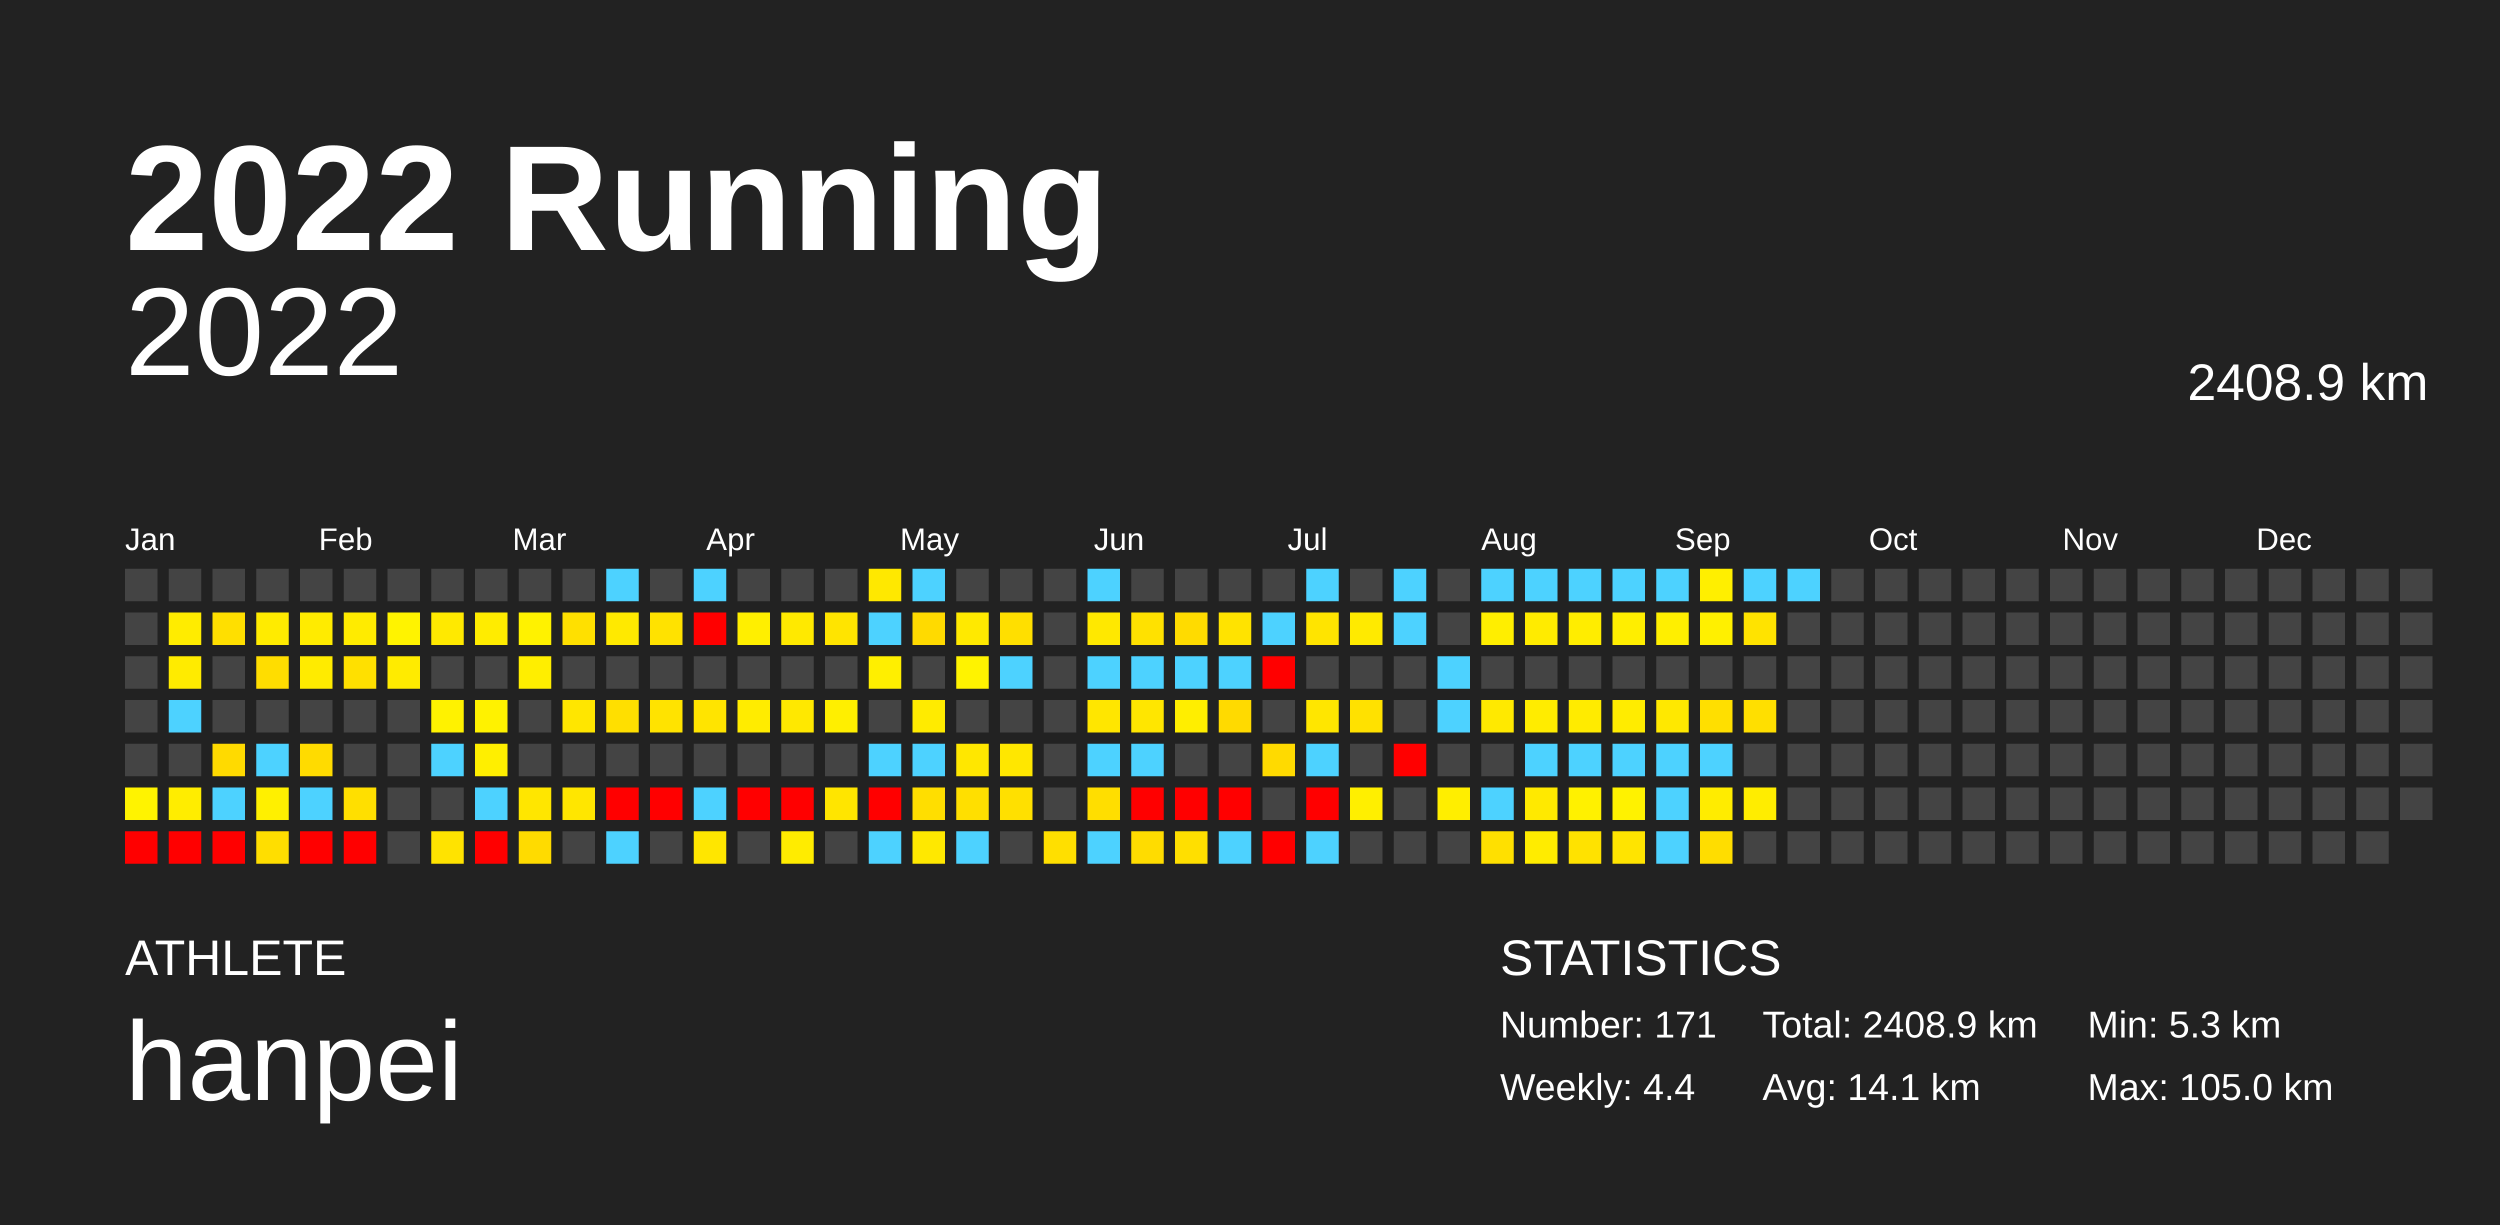
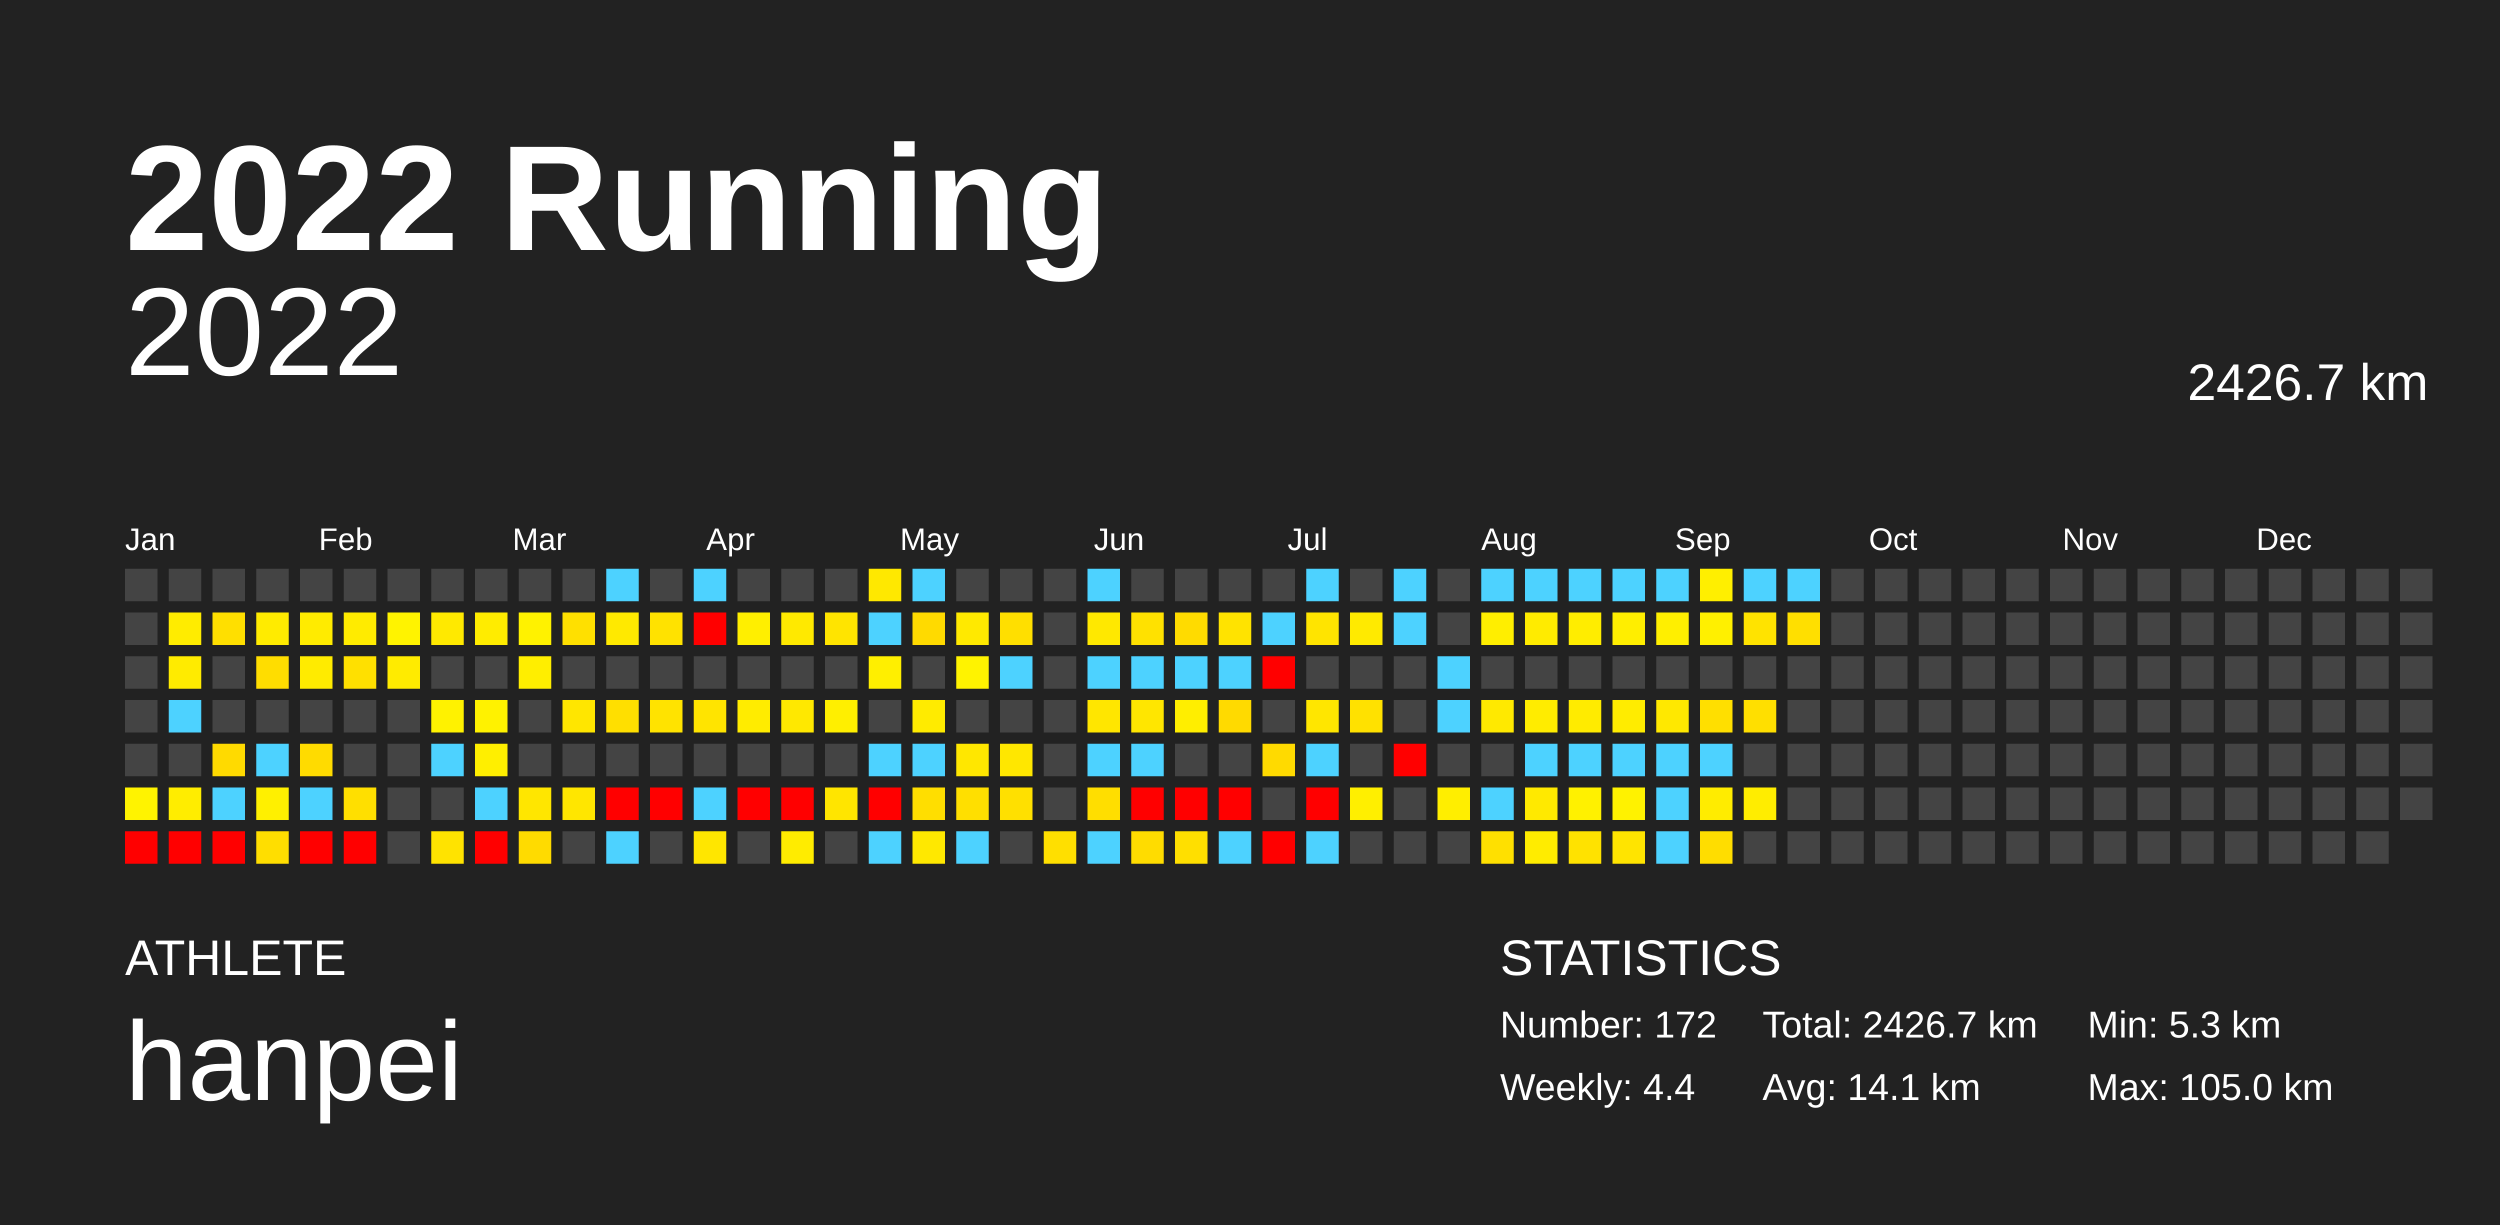
<svg xmlns="http://www.w3.org/2000/svg" baseProfile="full" height="98mm" version="1.1" viewBox="0,0,200,98" width="200mm">
  <defs />
  <rect fill="#222222" height="98" width="200" x="0" y="0" />
  <text fill="#FFFFFF" style="font-size:12px; font-family:Arial; font-weight:bold;" x="10" y="20">2022 Running</text>
  <text fill="#FFFFFF" style="font-size:4px; font-family:Arial" x="10" y="78">ATHLETE</text>
  <text fill="#FFFFFF" style="font-size:9px; font-family:Arial" x="10" y="88">hanpei</text>
  <text fill="#FFFFFF" style="font-size:4px; font-family:Arial" x="120" y="78">STATISTICS</text>
-   <text fill="#FFFFFF" style="font-size:3px; font-family:Arial" x="120" y="83">Number: 171</text>
+   <text fill="#FFFFFF" style="font-size:3px; font-family:Arial" x="120" y="83">Number: 172</text>
  <text fill="#FFFFFF" style="font-size:3px; font-family:Arial" x="120" y="88">Weekly: 4.4</text>
-   <text fill="#FFFFFF" style="font-size:3px; font-family:Arial" x="141" y="83">Total: 2408.9 km</text>
+   <text fill="#FFFFFF" style="font-size:3px; font-family:Arial" x="141" y="83">Total: 2426.7 km</text>
  <text fill="#FFFFFF" style="font-size:3px; font-family:Arial" x="141" y="88">Avg: 14.1 km</text>
  <text fill="#FFFFFF" style="font-size:3px; font-family:Arial" x="167" y="83">Min: 5.3 km</text>
  <text fill="#FFFFFF" style="font-size:3px; font-family:Arial" x="167" y="88">Max: 105.0 km</text>
  <text alignment-baseline="hanging" fill="#FFFFFF" style="font-size:10.0px; font-family:Arial;" x="10" y="30">2022</text>
-   <text alignment-baseline="hanging" fill="#FFFFFF" style="font-size:4.125px; font-family:Arial;" x="175" y="32">2408.9 km</text>
+   <text alignment-baseline="hanging" fill="#FFFFFF" style="font-size:4.125px; font-family:Arial;" x="175" y="32">2426.7 km</text>
  <text fill="#FFFFFF" style="font-size:2.5px; font-family:Arial" x="10.0" y="44">Jan</text>
  <text fill="#FFFFFF" style="font-size:2.5px; font-family:Arial" x="25.5" y="44">Feb</text>
  <text fill="#FFFFFF" style="font-size:2.5px; font-family:Arial" x="41.0" y="44">Mar</text>
  <text fill="#FFFFFF" style="font-size:2.5px; font-family:Arial" x="56.5" y="44">Apr</text>
  <text fill="#FFFFFF" style="font-size:2.5px; font-family:Arial" x="72.0" y="44">May</text>
  <text fill="#FFFFFF" style="font-size:2.5px; font-family:Arial" x="87.5" y="44">Jun</text>
  <text fill="#FFFFFF" style="font-size:2.5px; font-family:Arial" x="103.0" y="44">Jul</text>
  <text fill="#FFFFFF" style="font-size:2.5px; font-family:Arial" x="118.5" y="44">Aug</text>
  <text fill="#FFFFFF" style="font-size:2.5px; font-family:Arial" x="134.0" y="44">Sep</text>
  <text fill="#FFFFFF" style="font-size:2.5px; font-family:Arial" x="149.5" y="44">Oct</text>
  <text fill="#FFFFFF" style="font-size:2.5px; font-family:Arial" x="165.0" y="44">Nov</text>
  <text fill="#FFFFFF" style="font-size:2.5px; font-family:Arial" x="180.5" y="44">Dec</text>
  <rect fill="#444444" height="2.6" width="2.6" x="10.0" y="45.5" />
  <rect fill="#444444" height="2.6" width="2.6" x="10.0" y="49.0" />
  <rect fill="#444444" height="2.6" width="2.6" x="10.0" y="52.5" />
  <rect fill="#444444" height="2.6" width="2.6" x="10.0" y="56.0" />
  <rect fill="#444444" height="2.6" width="2.6" x="10.0" y="59.5" />
  <rect fill="#fff300" height="2.6" width="2.6" x="10.0" y="63.0" />
  <rect fill="red" height="2.6" width="2.6" x="10.0" y="66.5" />
  <rect fill="#444444" height="2.6" width="2.6" x="13.5" y="45.5" />
  <rect fill="#ffec00" height="2.6" width="2.6" x="13.5" y="49.0" />
  <rect fill="#ffeb00" height="2.6" width="2.6" x="13.5" y="52.5" />
  <rect fill="#4dd2ff" height="2.6" width="2.6" x="13.5" y="56.0" />
  <rect fill="#444444" height="2.6" width="2.6" x="13.5" y="59.5" />
  <rect fill="#ffed00" height="2.6" width="2.6" x="13.5" y="63.0" />
  <rect fill="red" height="2.6" width="2.6" x="13.5" y="66.5" />
  <rect fill="#444444" height="2.6" width="2.6" x="17.0" y="45.5" />
  <rect fill="#ffdf00" height="2.6" width="2.6" x="17.0" y="49.0" />
  <rect fill="#444444" height="2.6" width="2.6" x="17.0" y="52.5" />
  <rect fill="#444444" height="2.6" width="2.6" x="17.0" y="56.0" />
  <rect fill="#ffda00" height="2.6" width="2.6" x="17.0" y="59.5" />
  <rect fill="#4dd2ff" height="2.6" width="2.6" x="17.0" y="63.0" />
  <rect fill="red" height="2.6" width="2.6" x="17.0" y="66.5" />
  <rect fill="#444444" height="2.6" width="2.6" x="20.5" y="45.5" />
  <rect fill="#ffeb00" height="2.6" width="2.6" x="20.5" y="49.0" />
  <rect fill="#ffdd00" height="2.6" width="2.6" x="20.5" y="52.5" />
  <rect fill="#444444" height="2.6" width="2.6" x="20.5" y="56.0" />
  <rect fill="#4dd2ff" height="2.6" width="2.6" x="20.5" y="59.5" />
  <rect fill="#fff000" height="2.6" width="2.6" x="20.5" y="63.0" />
  <rect fill="#ffde00" height="2.6" width="2.6" x="20.5" y="66.5" />
  <rect fill="#444444" height="2.6" width="2.6" x="24.0" y="45.5" />
  <rect fill="#ffeb00" height="2.6" width="2.6" x="24.0" y="49.0" />
  <rect fill="#ffeb00" height="2.6" width="2.6" x="24.0" y="52.5" />
  <rect fill="#444444" height="2.6" width="2.6" x="24.0" y="56.0" />
  <rect fill="#ffdb00" height="2.6" width="2.6" x="24.0" y="59.5" />
  <rect fill="#4dd2ff" height="2.6" width="2.6" x="24.0" y="63.0" />
  <rect fill="red" height="2.6" width="2.6" x="24.0" y="66.5" />
  <rect fill="#444444" height="2.6" width="2.6" x="27.5" y="45.5" />
  <rect fill="#ffeb00" height="2.6" width="2.6" x="27.5" y="49.0" />
  <rect fill="#ffe000" height="2.6" width="2.6" x="27.5" y="52.5" />
  <rect fill="#444444" height="2.6" width="2.6" x="27.5" y="56.0" />
  <rect fill="#444444" height="2.6" width="2.6" x="27.5" y="59.5" />
  <rect fill="#ffdf00" height="2.6" width="2.6" x="27.5" y="63.0" />
  <rect fill="red" height="2.6" width="2.6" x="27.5" y="66.5" />
  <rect fill="#444444" height="2.6" width="2.6" x="31.0" y="45.5" />
  <rect fill="#fff300" height="2.6" width="2.6" x="31.0" y="49.0" />
  <rect fill="#ffeb00" height="2.6" width="2.6" x="31.0" y="52.5" />
  <rect fill="#444444" height="2.6" width="2.6" x="31.0" y="56.0" />
  <rect fill="#444444" height="2.6" width="2.6" x="31.0" y="59.5" />
  <rect fill="#444444" height="2.6" width="2.6" x="31.0" y="63.0" />
  <rect fill="#444444" height="2.6" width="2.6" x="31.0" y="66.5" />
  <rect fill="#444444" height="2.6" width="2.6" x="34.5" y="45.5" />
  <rect fill="#ffe900" height="2.6" width="2.6" x="34.5" y="49.0" />
  <rect fill="#444444" height="2.6" width="2.6" x="34.5" y="52.5" />
  <rect fill="#fff200" height="2.6" width="2.6" x="34.5" y="56.0" />
  <rect fill="#4dd2ff" height="2.6" width="2.6" x="34.5" y="59.5" />
  <rect fill="#444444" height="2.6" width="2.6" x="34.5" y="63.0" />
  <rect fill="#ffe300" height="2.6" width="2.6" x="34.5" y="66.5" />
  <rect fill="#444444" height="2.6" width="2.6" x="38.0" y="45.5" />
  <rect fill="#ffec00" height="2.6" width="2.6" x="38.0" y="49.0" />
  <rect fill="#444444" height="2.6" width="2.6" x="38.0" y="52.5" />
  <rect fill="#fff200" height="2.6" width="2.6" x="38.0" y="56.0" />
  <rect fill="#ffef00" height="2.6" width="2.6" x="38.0" y="59.5" />
  <rect fill="#4dd2ff" height="2.6" width="2.6" x="38.0" y="63.0" />
  <rect fill="red" height="2.6" width="2.6" x="38.0" y="66.5" />
  <rect fill="#444444" height="2.6" width="2.6" x="41.5" y="45.5" />
  <rect fill="#fff200" height="2.6" width="2.6" x="41.5" y="49.0" />
  <rect fill="#ffee00" height="2.6" width="2.6" x="41.5" y="52.5" />
  <rect fill="#444444" height="2.6" width="2.6" x="41.5" y="56.0" />
  <rect fill="#444444" height="2.6" width="2.6" x="41.5" y="59.5" />
  <rect fill="#ffe600" height="2.6" width="2.6" x="41.5" y="63.0" />
  <rect fill="#ffdb00" height="2.6" width="2.6" x="41.5" y="66.5" />
  <rect fill="#444444" height="2.6" width="2.6" x="45.0" y="45.5" />
  <rect fill="#ffe000" height="2.6" width="2.6" x="45.0" y="49.0" />
  <rect fill="#444444" height="2.6" width="2.6" x="45.0" y="52.5" />
  <rect fill="#ffe600" height="2.6" width="2.6" x="45.0" y="56.0" />
  <rect fill="#444444" height="2.6" width="2.6" x="45.0" y="59.5" />
  <rect fill="#ffe600" height="2.6" width="2.6" x="45.0" y="63.0" />
  <rect fill="#444444" height="2.6" width="2.6" x="45.0" y="66.5" />
  <rect fill="#4dd2ff" height="2.6" width="2.6" x="48.5" y="45.5" />
  <rect fill="#ffe900" height="2.6" width="2.6" x="48.5" y="49.0" />
  <rect fill="#444444" height="2.6" width="2.6" x="48.5" y="52.5" />
  <rect fill="#ffdf00" height="2.6" width="2.6" x="48.5" y="56.0" />
  <rect fill="#444444" height="2.6" width="2.6" x="48.5" y="59.5" />
  <rect fill="red" height="2.6" width="2.6" x="48.5" y="63.0" />
  <rect fill="#4dd2ff" height="2.6" width="2.6" x="48.5" y="66.5" />
  <rect fill="#444444" height="2.6" width="2.6" x="52.0" y="45.5" />
  <rect fill="#ffe200" height="2.6" width="2.6" x="52.0" y="49.0" />
  <rect fill="#444444" height="2.6" width="2.6" x="52.0" y="52.5" />
  <rect fill="#ffe300" height="2.6" width="2.6" x="52.0" y="56.0" />
  <rect fill="#444444" height="2.6" width="2.6" x="52.0" y="59.5" />
  <rect fill="red" height="2.6" width="2.6" x="52.0" y="63.0" />
  <rect fill="#444444" height="2.6" width="2.6" x="52.0" y="66.5" />
  <rect fill="#4dd2ff" height="2.6" width="2.6" x="55.5" y="45.5" />
  <rect fill="red" height="2.6" width="2.6" x="55.5" y="49.0" />
  <rect fill="#444444" height="2.6" width="2.6" x="55.5" y="52.5" />
  <rect fill="#ffe400" height="2.6" width="2.6" x="55.5" y="56.0" />
  <rect fill="#444444" height="2.6" width="2.6" x="55.5" y="59.5" />
  <rect fill="#4dd2ff" height="2.6" width="2.6" x="55.5" y="63.0" />
  <rect fill="#ffe600" height="2.6" width="2.6" x="55.5" y="66.5" />
  <rect fill="#444444" height="2.6" width="2.6" x="59.0" y="45.5" />
  <rect fill="#ffef00" height="2.6" width="2.6" x="59.0" y="49.0" />
  <rect fill="#444444" height="2.6" width="2.6" x="59.0" y="52.5" />
  <rect fill="#ffec00" height="2.6" width="2.6" x="59.0" y="56.0" />
  <rect fill="#444444" height="2.6" width="2.6" x="59.0" y="59.5" />
  <rect fill="red" height="2.6" width="2.6" x="59.0" y="63.0" />
  <rect fill="#444444" height="2.6" width="2.6" x="59.0" y="66.5" />
  <rect fill="#444444" height="2.6" width="2.6" x="62.5" y="45.5" />
  <rect fill="#ffe900" height="2.6" width="2.6" x="62.5" y="49.0" />
  <rect fill="#444444" height="2.6" width="2.6" x="62.5" y="52.5" />
  <rect fill="#ffe800" height="2.6" width="2.6" x="62.5" y="56.0" />
  <rect fill="#444444" height="2.6" width="2.6" x="62.5" y="59.5" />
  <rect fill="red" height="2.6" width="2.6" x="62.5" y="63.0" />
  <rect fill="#ffec00" height="2.6" width="2.6" x="62.5" y="66.5" />
  <rect fill="#444444" height="2.6" width="2.6" x="66.0" y="45.5" />
  <rect fill="#ffe400" height="2.6" width="2.6" x="66.0" y="49.0" />
  <rect fill="#444444" height="2.6" width="2.6" x="66.0" y="52.5" />
  <rect fill="#ffef00" height="2.6" width="2.6" x="66.0" y="56.0" />
  <rect fill="#444444" height="2.6" width="2.6" x="66.0" y="59.5" />
  <rect fill="#ffe500" height="2.6" width="2.6" x="66.0" y="63.0" />
  <rect fill="#444444" height="2.6" width="2.6" x="66.0" y="66.5" />
  <rect fill="#ffe800" height="2.6" width="2.6" x="69.5" y="45.5" />
  <rect fill="#4dd2ff" height="2.6" width="2.6" x="69.5" y="49.0" />
  <rect fill="#ffef00" height="2.6" width="2.6" x="69.5" y="52.5" />
  <rect fill="#444444" height="2.6" width="2.6" x="69.5" y="56.0" />
  <rect fill="#4dd2ff" height="2.6" width="2.6" x="69.5" y="59.5" />
  <rect fill="red" height="2.6" width="2.6" x="69.5" y="63.0" />
  <rect fill="#4dd2ff" height="2.6" width="2.6" x="69.5" y="66.5" />
  <rect fill="#4dd2ff" height="2.6" width="2.6" x="73.0" y="45.5" />
  <rect fill="#ffda00" height="2.6" width="2.6" x="73.0" y="49.0" />
  <rect fill="#444444" height="2.6" width="2.6" x="73.0" y="52.5" />
  <rect fill="#ffeb00" height="2.6" width="2.6" x="73.0" y="56.0" />
  <rect fill="#4dd2ff" height="2.6" width="2.6" x="73.0" y="59.5" />
  <rect fill="#ffde00" height="2.6" width="2.6" x="73.0" y="63.0" />
  <rect fill="#ffe800" height="2.6" width="2.6" x="73.0" y="66.5" />
  <rect fill="#444444" height="2.6" width="2.6" x="76.5" y="45.5" />
  <rect fill="#ffe900" height="2.6" width="2.6" x="76.5" y="49.0" />
  <rect fill="#fff300" height="2.6" width="2.6" x="76.5" y="52.5" />
  <rect fill="#444444" height="2.6" width="2.6" x="76.5" y="56.0" />
  <rect fill="#ffe700" height="2.6" width="2.6" x="76.5" y="59.5" />
  <rect fill="#ffdf00" height="2.6" width="2.6" x="76.5" y="63.0" />
  <rect fill="#4dd2ff" height="2.6" width="2.6" x="76.5" y="66.5" />
  <rect fill="#444444" height="2.6" width="2.6" x="80.0" y="45.5" />
  <rect fill="#ffdf00" height="2.6" width="2.6" x="80.0" y="49.0" />
  <rect fill="#4dd2ff" height="2.6" width="2.6" x="80.0" y="52.5" />
  <rect fill="#444444" height="2.6" width="2.6" x="80.0" y="56.0" />
  <rect fill="#ffe700" height="2.6" width="2.6" x="80.0" y="59.5" />
  <rect fill="#ffe000" height="2.6" width="2.6" x="80.0" y="63.0" />
  <rect fill="#444444" height="2.6" width="2.6" x="80.0" y="66.5" />
  <rect fill="#444444" height="2.6" width="2.6" x="83.5" y="45.5" />
  <rect fill="#444444" height="2.6" width="2.6" x="83.5" y="49.0" />
  <rect fill="#444444" height="2.6" width="2.6" x="83.5" y="52.5" />
  <rect fill="#444444" height="2.6" width="2.6" x="83.5" y="56.0" />
  <rect fill="#444444" height="2.6" width="2.6" x="83.5" y="59.5" />
  <rect fill="#444444" height="2.6" width="2.6" x="83.5" y="63.0" />
  <rect fill="#ffdf00" height="2.6" width="2.6" x="83.5" y="66.5" />
  <rect fill="#4dd2ff" height="2.6" width="2.6" x="87.0" y="45.5" />
  <rect fill="#ffe800" height="2.6" width="2.6" x="87.0" y="49.0" />
  <rect fill="#4dd2ff" height="2.6" width="2.6" x="87.0" y="52.5" />
  <rect fill="#ffe600" height="2.6" width="2.6" x="87.0" y="56.0" />
  <rect fill="#4dd2ff" height="2.6" width="2.6" x="87.0" y="59.5" />
  <rect fill="#ffde00" height="2.6" width="2.6" x="87.0" y="63.0" />
  <rect fill="#4dd2ff" height="2.6" width="2.6" x="87.0" y="66.5" />
  <rect fill="#444444" height="2.6" width="2.6" x="90.5" y="45.5" />
  <rect fill="#ffe100" height="2.6" width="2.6" x="90.5" y="49.0" />
  <rect fill="#4dd2ff" height="2.6" width="2.6" x="90.5" y="52.5" />
  <rect fill="#ffe600" height="2.6" width="2.6" x="90.5" y="56.0" />
  <rect fill="#4dd2ff" height="2.6" width="2.6" x="90.5" y="59.5" />
  <rect fill="red" height="2.6" width="2.6" x="90.5" y="63.0" />
  <rect fill="#ffdc00" height="2.6" width="2.6" x="90.5" y="66.5" />
  <rect fill="#444444" height="2.6" width="2.6" x="94.0" y="45.5" />
  <rect fill="#ffdb00" height="2.6" width="2.6" x="94.0" y="49.0" />
  <rect fill="#4dd2ff" height="2.6" width="2.6" x="94.0" y="52.5" />
  <rect fill="#ffee00" height="2.6" width="2.6" x="94.0" y="56.0" />
  <rect fill="#444444" height="2.6" width="2.6" x="94.0" y="59.5" />
  <rect fill="red" height="2.6" width="2.6" x="94.0" y="63.0" />
  <rect fill="#ffdf00" height="2.6" width="2.6" x="94.0" y="66.5" />
  <rect fill="#444444" height="2.6" width="2.6" x="97.5" y="45.5" />
  <rect fill="#ffe300" height="2.6" width="2.6" x="97.5" y="49.0" />
  <rect fill="#4dd2ff" height="2.6" width="2.6" x="97.5" y="52.5" />
  <rect fill="#ffda00" height="2.6" width="2.6" x="97.5" y="56.0" />
  <rect fill="#444444" height="2.6" width="2.6" x="97.5" y="59.5" />
  <rect fill="red" height="2.6" width="2.6" x="97.5" y="63.0" />
  <rect fill="#4dd2ff" height="2.6" width="2.6" x="97.5" y="66.5" />
  <rect fill="#444444" height="2.6" width="2.6" x="101.0" y="45.5" />
  <rect fill="#4dd2ff" height="2.6" width="2.6" x="101.0" y="49.0" />
  <rect fill="red" height="2.6" width="2.6" x="101.0" y="52.5" />
  <rect fill="#444444" height="2.6" width="2.6" x="101.0" y="56.0" />
  <rect fill="#ffda00" height="2.6" width="2.6" x="101.0" y="59.5" />
  <rect fill="#444444" height="2.6" width="2.6" x="101.0" y="63.0" />
  <rect fill="red" height="2.6" width="2.6" x="101.0" y="66.5" />
  <rect fill="#4dd2ff" height="2.6" width="2.6" x="104.5" y="45.5" />
  <rect fill="#ffe400" height="2.6" width="2.6" x="104.5" y="49.0" />
  <rect fill="#444444" height="2.6" width="2.6" x="104.5" y="52.5" />
  <rect fill="#ffe600" height="2.6" width="2.6" x="104.5" y="56.0" />
  <rect fill="#4dd2ff" height="2.6" width="2.6" x="104.5" y="59.5" />
  <rect fill="red" height="2.6" width="2.6" x="104.5" y="63.0" />
  <rect fill="#4dd2ff" height="2.6" width="2.6" x="104.5" y="66.5" />
  <rect fill="#444444" height="2.6" width="2.6" x="108.0" y="45.5" />
  <rect fill="#ffea00" height="2.6" width="2.6" x="108.0" y="49.0" />
  <rect fill="#444444" height="2.6" width="2.6" x="108.0" y="52.5" />
  <rect fill="#ffe100" height="2.6" width="2.6" x="108.0" y="56.0" />
  <rect fill="#444444" height="2.6" width="2.6" x="108.0" y="59.5" />
  <rect fill="#ffef00" height="2.6" width="2.6" x="108.0" y="63.0" />
  <rect fill="#444444" height="2.6" width="2.6" x="108.0" y="66.5" />
  <rect fill="#4dd2ff" height="2.6" width="2.6" x="111.5" y="45.5" />
  <rect fill="#4dd2ff" height="2.6" width="2.6" x="111.5" y="49.0" />
  <rect fill="#444444" height="2.6" width="2.6" x="111.5" y="52.5" />
  <rect fill="#444444" height="2.6" width="2.6" x="111.5" y="56.0" />
  <rect fill="red" height="2.6" width="2.6" x="111.5" y="59.5" />
  <rect fill="#444444" height="2.6" width="2.6" x="111.5" y="63.0" />
  <rect fill="#444444" height="2.6" width="2.6" x="111.5" y="66.5" />
  <rect fill="#444444" height="2.6" width="2.6" x="115.0" y="45.5" />
  <rect fill="#444444" height="2.6" width="2.6" x="115.0" y="49.0" />
  <rect fill="#4dd2ff" height="2.6" width="2.6" x="115.0" y="52.5" />
  <rect fill="#4dd2ff" height="2.6" width="2.6" x="115.0" y="56.0" />
  <rect fill="#444444" height="2.6" width="2.6" x="115.0" y="59.5" />
  <rect fill="#ffee00" height="2.6" width="2.6" x="115.0" y="63.0" />
  <rect fill="#444444" height="2.6" width="2.6" x="115.0" y="66.5" />
  <rect fill="#4dd2ff" height="2.6" width="2.6" x="118.5" y="45.5" />
  <rect fill="#ffee00" height="2.6" width="2.6" x="118.5" y="49.0" />
  <rect fill="#444444" height="2.6" width="2.6" x="118.5" y="52.5" />
  <rect fill="#ffe900" height="2.6" width="2.6" x="118.5" y="56.0" />
  <rect fill="#444444" height="2.6" width="2.6" x="118.5" y="59.5" />
  <rect fill="#4dd2ff" height="2.6" width="2.6" x="118.5" y="63.0" />
  <rect fill="#ffe000" height="2.6" width="2.6" x="118.5" y="66.5" />
  <rect fill="#4dd2ff" height="2.6" width="2.6" x="122.0" y="45.5" />
  <rect fill="#ffeb00" height="2.6" width="2.6" x="122.0" y="49.0" />
  <rect fill="#444444" height="2.6" width="2.6" x="122.0" y="52.5" />
  <rect fill="#ffec00" height="2.6" width="2.6" x="122.0" y="56.0" />
  <rect fill="#4dd2ff" height="2.6" width="2.6" x="122.0" y="59.5" />
  <rect fill="#ffe900" height="2.6" width="2.6" x="122.0" y="63.0" />
  <rect fill="#ffec00" height="2.6" width="2.6" x="122.0" y="66.5" />
  <rect fill="#4dd2ff" height="2.6" width="2.6" x="125.5" y="45.5" />
  <rect fill="#ffed00" height="2.6" width="2.6" x="125.5" y="49.0" />
  <rect fill="#444444" height="2.6" width="2.6" x="125.5" y="52.5" />
  <rect fill="#ffeb00" height="2.6" width="2.6" x="125.5" y="56.0" />
  <rect fill="#4dd2ff" height="2.6" width="2.6" x="125.5" y="59.5" />
  <rect fill="#fff100" height="2.6" width="2.6" x="125.5" y="63.0" />
  <rect fill="#ffe200" height="2.6" width="2.6" x="125.5" y="66.5" />
  <rect fill="#4dd2ff" height="2.6" width="2.6" x="129.0" y="45.5" />
  <rect fill="#ffee00" height="2.6" width="2.6" x="129.0" y="49.0" />
  <rect fill="#444444" height="2.6" width="2.6" x="129.0" y="52.5" />
  <rect fill="#ffec00" height="2.6" width="2.6" x="129.0" y="56.0" />
  <rect fill="#4dd2ff" height="2.6" width="2.6" x="129.0" y="59.5" />
  <rect fill="#fff200" height="2.6" width="2.6" x="129.0" y="63.0" />
  <rect fill="#ffe400" height="2.6" width="2.6" x="129.0" y="66.5" />
  <rect fill="#4dd2ff" height="2.6" width="2.6" x="132.5" y="45.5" />
  <rect fill="#ffef00" height="2.6" width="2.6" x="132.5" y="49.0" />
  <rect fill="#444444" height="2.6" width="2.6" x="132.5" y="52.5" />
  <rect fill="#ffe800" height="2.6" width="2.6" x="132.5" y="56.0" />
  <rect fill="#4dd2ff" height="2.6" width="2.6" x="132.5" y="59.5" />
  <rect fill="#4dd2ff" height="2.6" width="2.6" x="132.5" y="63.0" />
  <rect fill="#4dd2ff" height="2.6" width="2.6" x="132.5" y="66.5" />
  <rect fill="#ffef00" height="2.6" width="2.6" x="136.0" y="45.5" />
  <rect fill="#fff000" height="2.6" width="2.6" x="136.0" y="49.0" />
  <rect fill="#444444" height="2.6" width="2.6" x="136.0" y="52.5" />
  <rect fill="#ffdf00" height="2.6" width="2.6" x="136.0" y="56.0" />
  <rect fill="#4dd2ff" height="2.6" width="2.6" x="136.0" y="59.5" />
  <rect fill="#ffec00" height="2.6" width="2.6" x="136.0" y="63.0" />
  <rect fill="#ffdd00" height="2.6" width="2.6" x="136.0" y="66.5" />
  <rect fill="#4dd2ff" height="2.6" width="2.6" x="139.5" y="45.5" />
  <rect fill="#ffe300" height="2.6" width="2.6" x="139.5" y="49.0" />
  <rect fill="#444444" height="2.6" width="2.6" x="139.5" y="52.5" />
  <rect fill="#ffdf00" height="2.6" width="2.6" x="139.5" y="56.0" />
  <rect fill="#444444" height="2.6" width="2.6" x="139.5" y="59.5" />
  <rect fill="#ffed00" height="2.6" width="2.6" x="139.5" y="63.0" />
  <rect fill="#444444" height="2.6" width="2.6" x="139.5" y="66.5" />
  <rect fill="#4dd2ff" height="2.6" width="2.6" x="143.0" y="45.5" />
-   <rect fill="#444444" height="2.6" width="2.6" x="143.0" y="49.0" />
+   <rect fill="#ffdf00" height="2.6" width="2.6" x="143.0" y="49.0" />
  <rect fill="#444444" height="2.6" width="2.6" x="143.0" y="52.5" />
  <rect fill="#444444" height="2.6" width="2.6" x="143.0" y="56.0" />
  <rect fill="#444444" height="2.6" width="2.6" x="143.0" y="59.5" />
  <rect fill="#444444" height="2.6" width="2.6" x="143.0" y="63.0" />
  <rect fill="#444444" height="2.6" width="2.6" x="143.0" y="66.5" />
  <rect fill="#444444" height="2.6" width="2.6" x="146.5" y="45.5" />
  <rect fill="#444444" height="2.6" width="2.6" x="146.5" y="49.0" />
  <rect fill="#444444" height="2.6" width="2.6" x="146.5" y="52.5" />
  <rect fill="#444444" height="2.6" width="2.6" x="146.5" y="56.0" />
  <rect fill="#444444" height="2.6" width="2.6" x="146.5" y="59.5" />
  <rect fill="#444444" height="2.6" width="2.6" x="146.5" y="63.0" />
  <rect fill="#444444" height="2.6" width="2.6" x="146.5" y="66.5" />
  <rect fill="#444444" height="2.6" width="2.6" x="150.0" y="45.5" />
  <rect fill="#444444" height="2.6" width="2.6" x="150.0" y="49.0" />
  <rect fill="#444444" height="2.6" width="2.6" x="150.0" y="52.5" />
  <rect fill="#444444" height="2.6" width="2.6" x="150.0" y="56.0" />
  <rect fill="#444444" height="2.6" width="2.6" x="150.0" y="59.5" />
  <rect fill="#444444" height="2.6" width="2.6" x="150.0" y="63.0" />
  <rect fill="#444444" height="2.6" width="2.6" x="150.0" y="66.5" />
  <rect fill="#444444" height="2.6" width="2.6" x="153.5" y="45.5" />
  <rect fill="#444444" height="2.6" width="2.6" x="153.5" y="49.0" />
  <rect fill="#444444" height="2.6" width="2.6" x="153.5" y="52.5" />
  <rect fill="#444444" height="2.6" width="2.6" x="153.5" y="56.0" />
  <rect fill="#444444" height="2.6" width="2.6" x="153.5" y="59.5" />
  <rect fill="#444444" height="2.6" width="2.6" x="153.5" y="63.0" />
  <rect fill="#444444" height="2.6" width="2.6" x="153.5" y="66.5" />
  <rect fill="#444444" height="2.6" width="2.6" x="157.0" y="45.5" />
  <rect fill="#444444" height="2.6" width="2.6" x="157.0" y="49.0" />
  <rect fill="#444444" height="2.6" width="2.6" x="157.0" y="52.5" />
  <rect fill="#444444" height="2.6" width="2.6" x="157.0" y="56.0" />
  <rect fill="#444444" height="2.6" width="2.6" x="157.0" y="59.5" />
  <rect fill="#444444" height="2.6" width="2.6" x="157.0" y="63.0" />
  <rect fill="#444444" height="2.6" width="2.6" x="157.0" y="66.5" />
  <rect fill="#444444" height="2.6" width="2.6" x="160.5" y="45.5" />
  <rect fill="#444444" height="2.6" width="2.6" x="160.5" y="49.0" />
  <rect fill="#444444" height="2.6" width="2.6" x="160.5" y="52.5" />
  <rect fill="#444444" height="2.6" width="2.6" x="160.5" y="56.0" />
  <rect fill="#444444" height="2.6" width="2.6" x="160.5" y="59.5" />
  <rect fill="#444444" height="2.6" width="2.6" x="160.5" y="63.0" />
  <rect fill="#444444" height="2.6" width="2.6" x="160.5" y="66.5" />
  <rect fill="#444444" height="2.6" width="2.6" x="164.0" y="45.5" />
  <rect fill="#444444" height="2.6" width="2.6" x="164.0" y="49.0" />
  <rect fill="#444444" height="2.6" width="2.6" x="164.0" y="52.5" />
  <rect fill="#444444" height="2.6" width="2.6" x="164.0" y="56.0" />
  <rect fill="#444444" height="2.6" width="2.6" x="164.0" y="59.5" />
  <rect fill="#444444" height="2.6" width="2.6" x="164.0" y="63.0" />
  <rect fill="#444444" height="2.6" width="2.6" x="164.0" y="66.5" />
  <rect fill="#444444" height="2.6" width="2.6" x="167.5" y="45.5" />
  <rect fill="#444444" height="2.6" width="2.6" x="167.5" y="49.0" />
  <rect fill="#444444" height="2.6" width="2.6" x="167.5" y="52.5" />
  <rect fill="#444444" height="2.6" width="2.6" x="167.5" y="56.0" />
  <rect fill="#444444" height="2.6" width="2.6" x="167.5" y="59.5" />
  <rect fill="#444444" height="2.6" width="2.6" x="167.5" y="63.0" />
  <rect fill="#444444" height="2.6" width="2.6" x="167.5" y="66.5" />
  <rect fill="#444444" height="2.6" width="2.6" x="171.0" y="45.5" />
  <rect fill="#444444" height="2.6" width="2.6" x="171.0" y="49.0" />
  <rect fill="#444444" height="2.6" width="2.6" x="171.0" y="52.5" />
  <rect fill="#444444" height="2.6" width="2.6" x="171.0" y="56.0" />
  <rect fill="#444444" height="2.6" width="2.6" x="171.0" y="59.5" />
  <rect fill="#444444" height="2.6" width="2.6" x="171.0" y="63.0" />
  <rect fill="#444444" height="2.6" width="2.6" x="171.0" y="66.5" />
  <rect fill="#444444" height="2.6" width="2.6" x="174.5" y="45.5" />
  <rect fill="#444444" height="2.6" width="2.6" x="174.5" y="49.0" />
  <rect fill="#444444" height="2.6" width="2.6" x="174.5" y="52.5" />
  <rect fill="#444444" height="2.6" width="2.6" x="174.5" y="56.0" />
  <rect fill="#444444" height="2.6" width="2.6" x="174.5" y="59.5" />
  <rect fill="#444444" height="2.6" width="2.6" x="174.5" y="63.0" />
  <rect fill="#444444" height="2.6" width="2.6" x="174.5" y="66.5" />
  <rect fill="#444444" height="2.6" width="2.6" x="178.0" y="45.5" />
  <rect fill="#444444" height="2.6" width="2.6" x="178.0" y="49.0" />
  <rect fill="#444444" height="2.6" width="2.6" x="178.0" y="52.5" />
  <rect fill="#444444" height="2.6" width="2.6" x="178.0" y="56.0" />
  <rect fill="#444444" height="2.6" width="2.6" x="178.0" y="59.5" />
  <rect fill="#444444" height="2.6" width="2.6" x="178.0" y="63.0" />
  <rect fill="#444444" height="2.6" width="2.6" x="178.0" y="66.5" />
  <rect fill="#444444" height="2.6" width="2.6" x="181.5" y="45.5" />
  <rect fill="#444444" height="2.6" width="2.6" x="181.5" y="49.0" />
  <rect fill="#444444" height="2.6" width="2.6" x="181.5" y="52.5" />
  <rect fill="#444444" height="2.6" width="2.6" x="181.5" y="56.0" />
  <rect fill="#444444" height="2.6" width="2.6" x="181.5" y="59.5" />
  <rect fill="#444444" height="2.6" width="2.6" x="181.5" y="63.0" />
  <rect fill="#444444" height="2.6" width="2.6" x="181.5" y="66.5" />
  <rect fill="#444444" height="2.6" width="2.6" x="185.0" y="45.5" />
  <rect fill="#444444" height="2.6" width="2.6" x="185.0" y="49.0" />
  <rect fill="#444444" height="2.6" width="2.6" x="185.0" y="52.5" />
  <rect fill="#444444" height="2.6" width="2.6" x="185.0" y="56.0" />
  <rect fill="#444444" height="2.6" width="2.6" x="185.0" y="59.5" />
  <rect fill="#444444" height="2.6" width="2.6" x="185.0" y="63.0" />
  <rect fill="#444444" height="2.6" width="2.6" x="185.0" y="66.5" />
  <rect fill="#444444" height="2.6" width="2.6" x="188.5" y="45.5" />
  <rect fill="#444444" height="2.6" width="2.6" x="188.5" y="49.0" />
  <rect fill="#444444" height="2.6" width="2.6" x="188.5" y="52.5" />
  <rect fill="#444444" height="2.6" width="2.6" x="188.5" y="56.0" />
  <rect fill="#444444" height="2.6" width="2.6" x="188.5" y="59.5" />
  <rect fill="#444444" height="2.6" width="2.6" x="188.5" y="63.0" />
  <rect fill="#444444" height="2.6" width="2.6" x="188.5" y="66.5" />
  <rect fill="#444444" height="2.6" width="2.6" x="192.0" y="45.5" />
  <rect fill="#444444" height="2.6" width="2.6" x="192.0" y="49.0" />
  <rect fill="#444444" height="2.6" width="2.6" x="192.0" y="52.5" />
  <rect fill="#444444" height="2.6" width="2.6" x="192.0" y="56.0" />
  <rect fill="#444444" height="2.6" width="2.6" x="192.0" y="59.5" />
  <rect fill="#444444" height="2.6" width="2.6" x="192.0" y="63.0" />
</svg>
